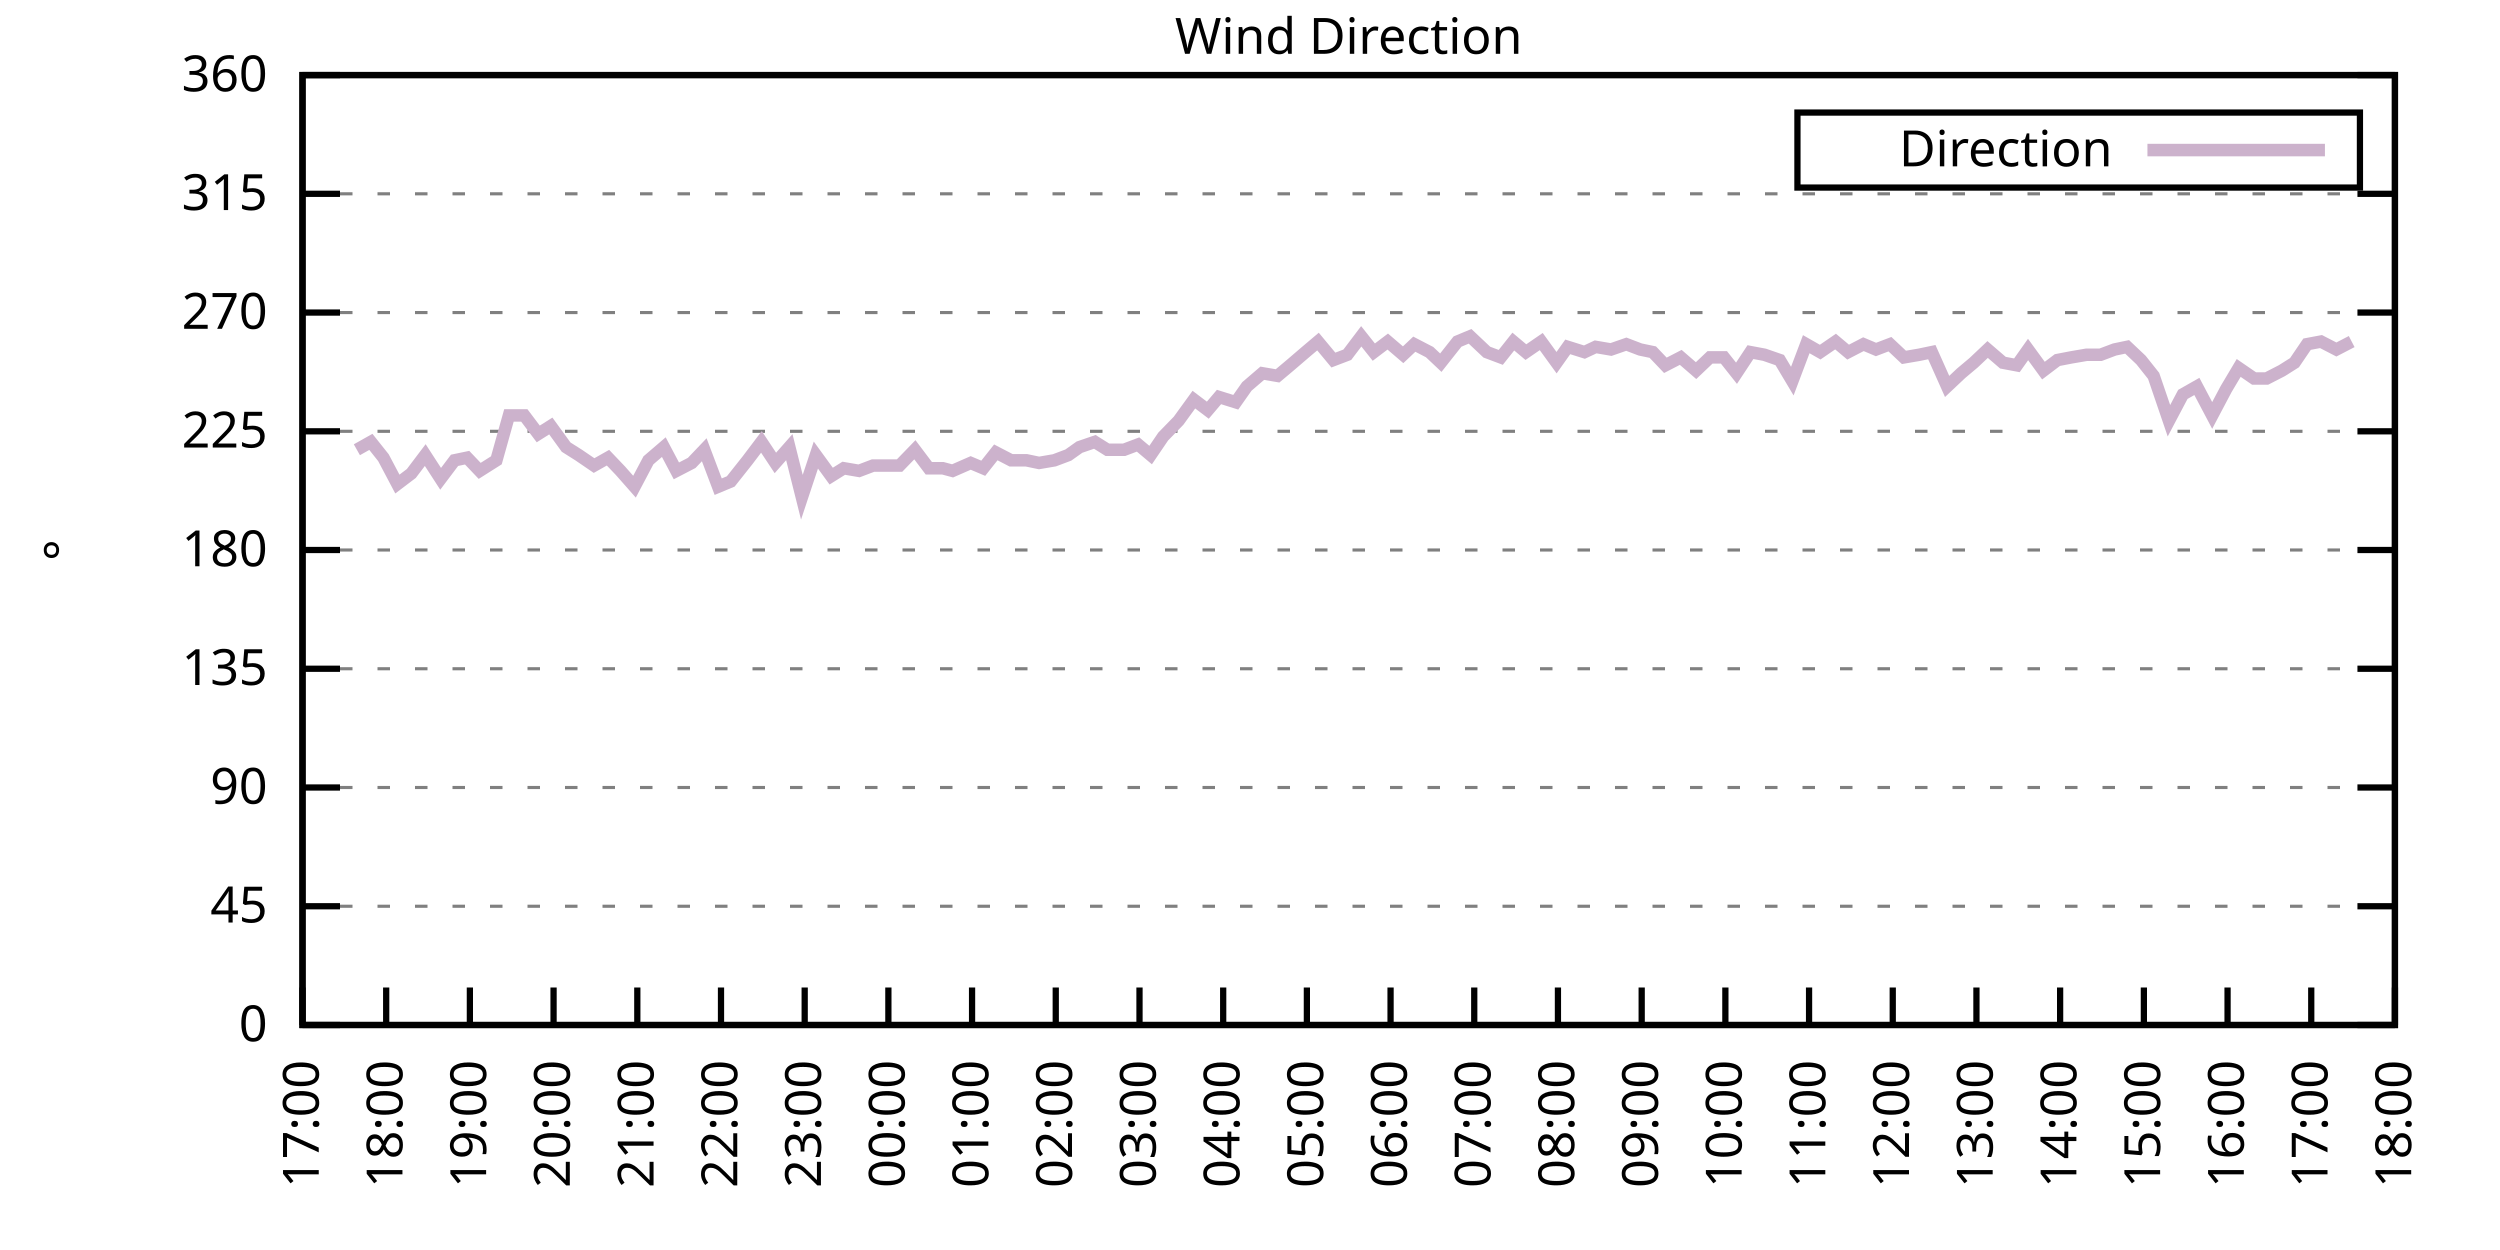
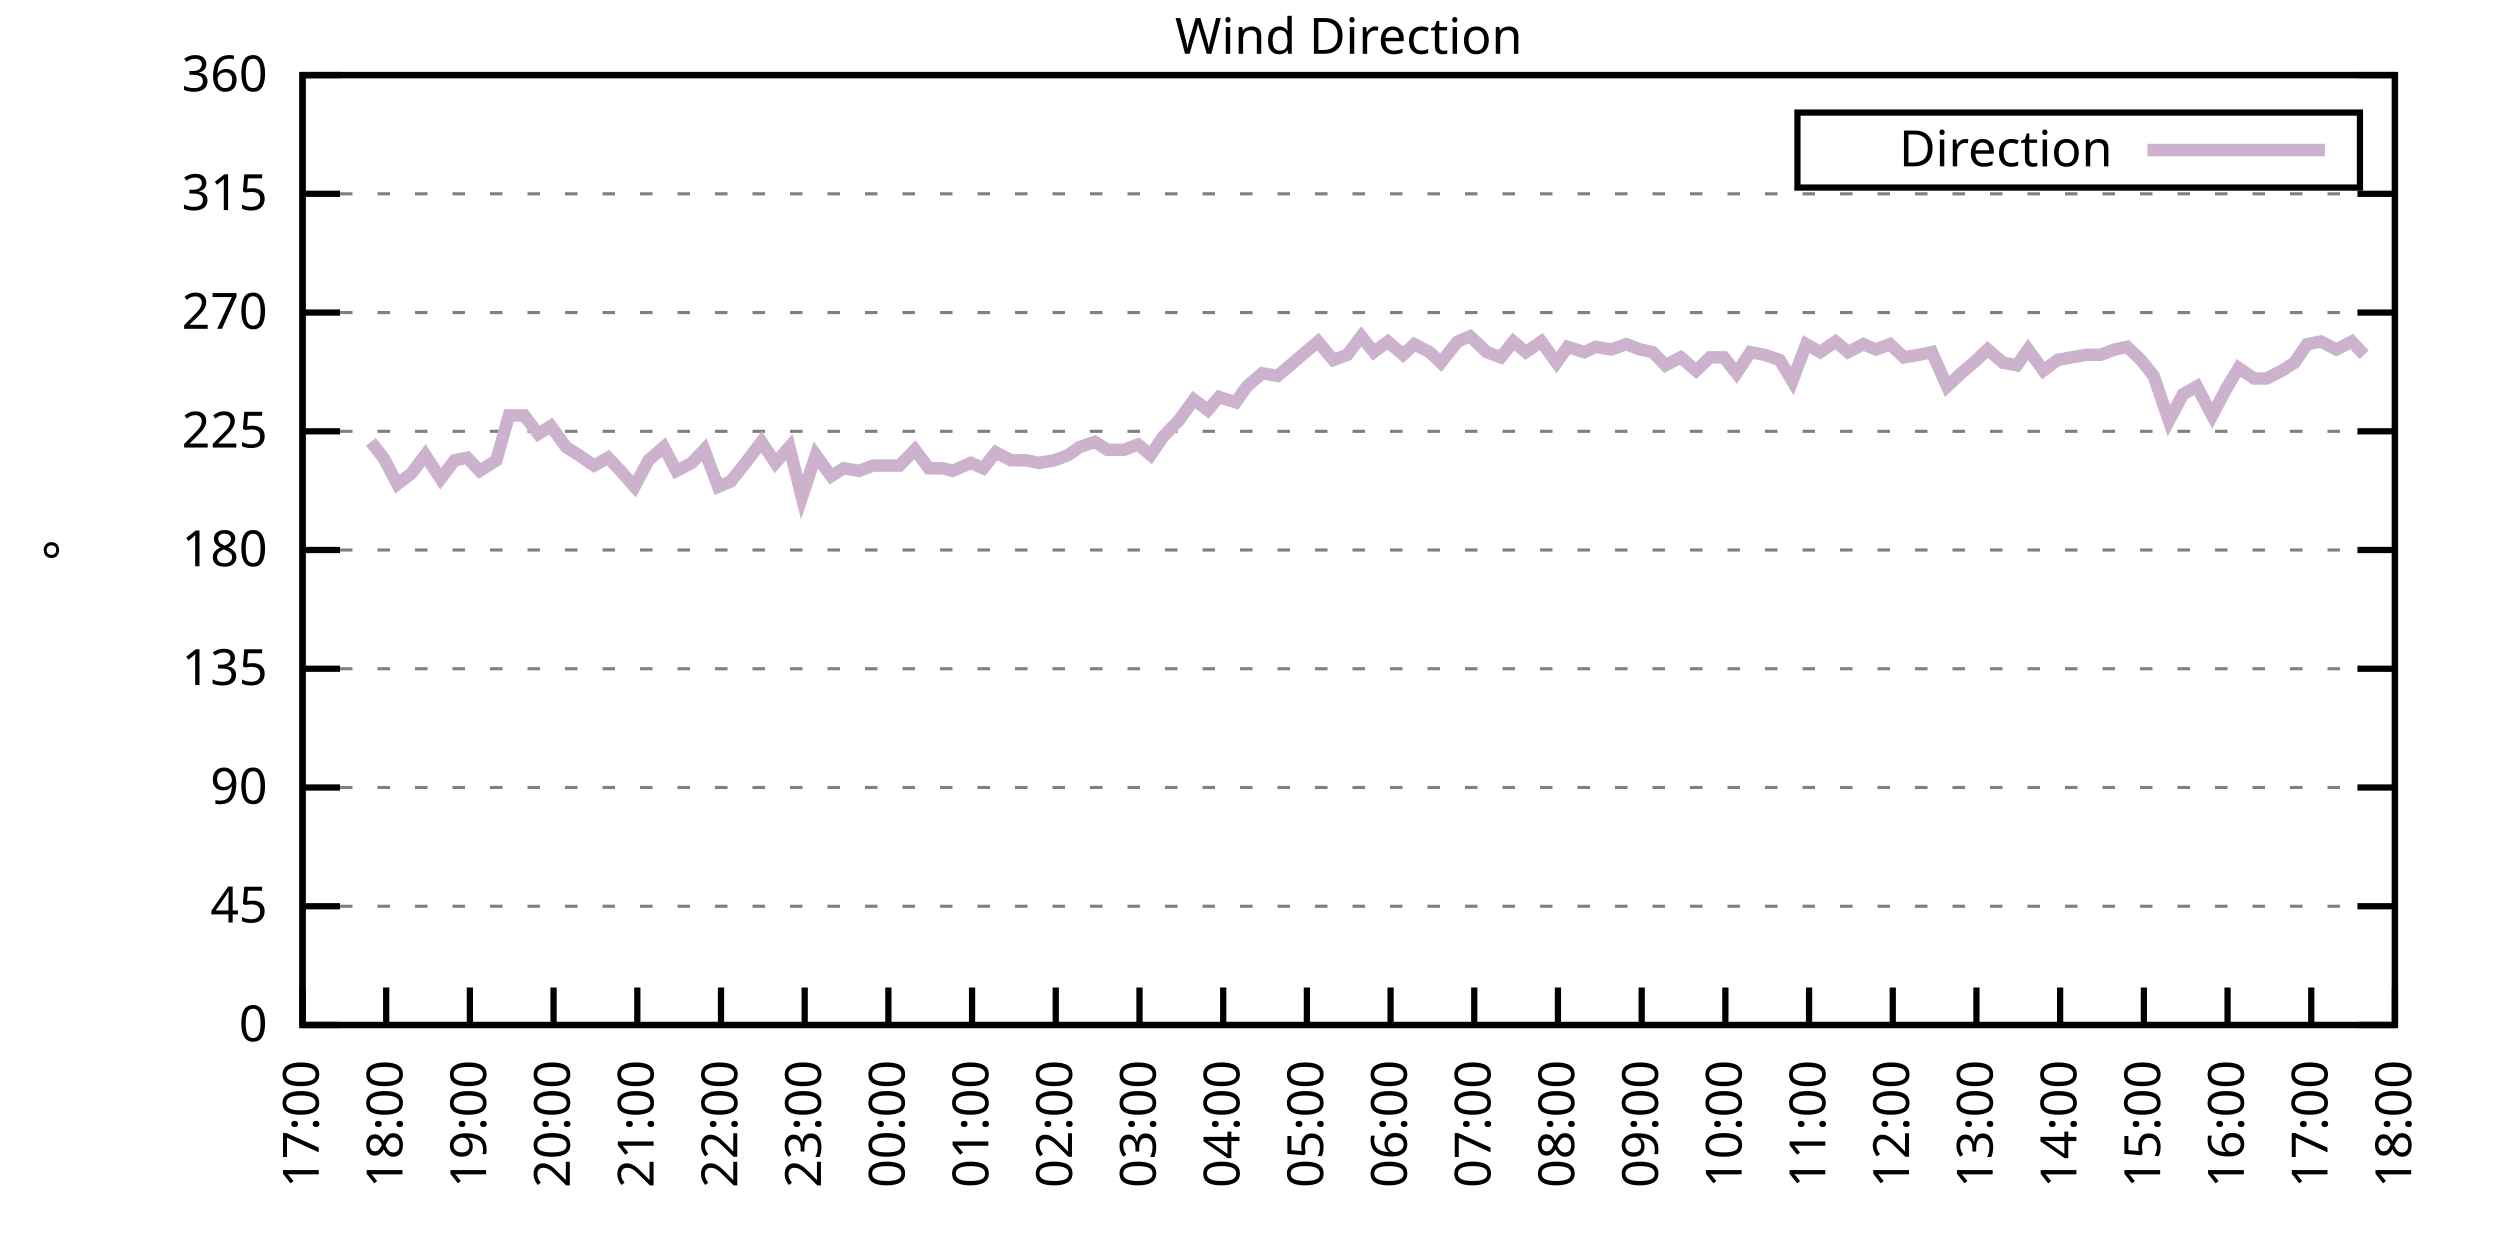
<svg xmlns="http://www.w3.org/2000/svg" xmlns:xlink="http://www.w3.org/1999/xlink" width="400" height="200" viewBox="0 0 400 200">
  <g id="gnuplot_canvas">
    <rect x="0" y="0" width="400" height="200" fill="none" />
    <defs>
      <circle id="gpDot" r="0.5" stroke-width="0.5" stroke="currentColor" />
      <path id="gpPt0" stroke-width="0.333" stroke="currentColor" d="M-1,0 h2 M0,-1 v2" />
      <path id="gpPt1" stroke-width="0.333" stroke="currentColor" d="M-1,-1 L1,1 M1,-1 L-1,1" />
      <path id="gpPt2" stroke-width="0.333" stroke="currentColor" d="M-1,0 L1,0 M0,-1 L0,1 M-1,-1 L1,1 M-1,1 L1,-1" />
      <rect id="gpPt3" stroke-width="0.333" stroke="currentColor" x="-1" y="-1" width="2" height="2" />
      <rect id="gpPt4" stroke-width="0.333" stroke="currentColor" fill="currentColor" x="-1" y="-1" width="2" height="2" />
      <circle id="gpPt5" stroke-width="0.333" stroke="currentColor" cx="0" cy="0" r="1" />
      <use xlink:href="#gpPt5" id="gpPt6" fill="currentColor" stroke="none" />
      <path id="gpPt7" stroke-width="0.333" stroke="currentColor" d="M0,-1.33 L-1.33,0.67 L1.33,0.67 z" />
      <use xlink:href="#gpPt7" id="gpPt8" fill="currentColor" stroke="none" />
      <use xlink:href="#gpPt7" id="gpPt9" stroke="currentColor" transform="rotate(180)" />
      <use xlink:href="#gpPt9" id="gpPt10" fill="currentColor" stroke="none" />
      <use xlink:href="#gpPt3" id="gpPt11" stroke="currentColor" transform="rotate(45)" />
      <use xlink:href="#gpPt11" id="gpPt12" fill="currentColor" stroke="none" />
      <path id="gpPt13" stroke-width="0.333" stroke="currentColor" d="M0,1.330 L1.265,0.411 L0.782,-1.067 L-0.782,-1.076 L-1.265,0.411 z" />
      <use xlink:href="#gpPt13" id="gpPt14" fill="currentColor" stroke="none" />
      <filter id="textbox" filterUnits="objectBoundingBox" x="0" y="0" height="1" width="1">
        <feFlood flood-color="white" flood-opacity="1" result="bgnd" />
        <feComposite in="SourceGraphic" in2="bgnd" operator="atop" />
      </filter>
      <filter id="greybox" filterUnits="objectBoundingBox" x="0" y="0" height="1" width="1">
        <feFlood flood-color="lightgrey" flood-opacity="1" result="grey" />
        <feComposite in="SourceGraphic" in2="grey" operator="atop" />
      </filter>
    </defs>
    <g fill="none" color="white" stroke="currentColor" stroke-width="1.00" stroke-linecap="butt" stroke-linejoin="miter">
</g>
    <g fill="none" color="black" stroke="currentColor" stroke-width="1.00" stroke-linecap="butt" stroke-linejoin="miter">
      <g stroke="none" shape-rendering="crispEdges">
        <polygon fill="rgb(255, 255, 255)" points="48.40,164.00 383.18,164.00 383.18,12.02 48.40,12.02 " />
      </g>
    </g>
    <g fill="none" color="black" stroke="currentColor" stroke-width="1.00" stroke-linecap="butt" stroke-linejoin="miter">
</g>
    <g fill="none" color="black" stroke="black" stroke-width="0.50" stroke-linecap="butt" stroke-linejoin="miter">
</g>
    <g fill="none" color="gray" stroke="currentColor" stroke-width="0.50" stroke-linecap="butt" stroke-linejoin="miter">
      <path stroke="gray" stroke-dasharray="2,4" class="gridline" d="M48.40,164.00 L383.19,164.00  " />
    </g>
    <g fill="none" color="gray" stroke="gray" stroke-width="1.00" stroke-linecap="butt" stroke-linejoin="miter">
</g>
    <g fill="none" color="black" stroke="currentColor" stroke-width="1.00" stroke-linecap="butt" stroke-linejoin="miter">
      <path stroke="black" d="M48.40,164.00 L54.40,164.00 M383.19,164.00 L377.19,164.00  " />
      <g transform="translate(42.80,166.60)" stroke="none" fill="black" font-family="Sans" font-size="8.00" text-anchor="end">
        <text>
          <tspan font-family="Sans"> 0</tspan>
        </text>
      </g>
    </g>
    <g fill="none" color="black" stroke="currentColor" stroke-width="1.00" stroke-linecap="butt" stroke-linejoin="miter">
</g>
    <g fill="none" color="black" stroke="black" stroke-width="0.50" stroke-linecap="butt" stroke-linejoin="miter">
</g>
    <g fill="none" color="gray" stroke="currentColor" stroke-width="0.50" stroke-linecap="butt" stroke-linejoin="miter">
      <path stroke="gray" stroke-dasharray="2,4" class="gridline" d="M48.40,145.00 L383.19,145.00  " />
    </g>
    <g fill="none" color="gray" stroke="gray" stroke-width="1.00" stroke-linecap="butt" stroke-linejoin="miter">
</g>
    <g fill="none" color="black" stroke="currentColor" stroke-width="1.00" stroke-linecap="butt" stroke-linejoin="miter">
      <path stroke="black" d="M48.40,145.00 L54.40,145.00 M383.19,145.00 L377.19,145.00  " />
      <g transform="translate(42.80,147.60)" stroke="none" fill="black" font-family="Sans" font-size="8.00" text-anchor="end">
        <text>
          <tspan font-family="Sans"> 45</tspan>
        </text>
      </g>
    </g>
    <g fill="none" color="black" stroke="currentColor" stroke-width="1.00" stroke-linecap="butt" stroke-linejoin="miter">
</g>
    <g fill="none" color="black" stroke="black" stroke-width="0.50" stroke-linecap="butt" stroke-linejoin="miter">
</g>
    <g fill="none" color="gray" stroke="currentColor" stroke-width="0.50" stroke-linecap="butt" stroke-linejoin="miter">
      <path stroke="gray" stroke-dasharray="2,4" class="gridline" d="M48.40,126.00 L383.19,126.00  " />
    </g>
    <g fill="none" color="gray" stroke="gray" stroke-width="1.00" stroke-linecap="butt" stroke-linejoin="miter">
</g>
    <g fill="none" color="black" stroke="currentColor" stroke-width="1.00" stroke-linecap="butt" stroke-linejoin="miter">
      <path stroke="black" d="M48.40,126.00 L54.40,126.00 M383.19,126.00 L377.19,126.00  " />
      <g transform="translate(42.80,128.60)" stroke="none" fill="black" font-family="Sans" font-size="8.00" text-anchor="end">
        <text>
          <tspan font-family="Sans"> 90</tspan>
        </text>
      </g>
    </g>
    <g fill="none" color="black" stroke="currentColor" stroke-width="1.00" stroke-linecap="butt" stroke-linejoin="miter">
</g>
    <g fill="none" color="black" stroke="black" stroke-width="0.50" stroke-linecap="butt" stroke-linejoin="miter">
</g>
    <g fill="none" color="gray" stroke="currentColor" stroke-width="0.50" stroke-linecap="butt" stroke-linejoin="miter">
      <path stroke="gray" stroke-dasharray="2,4" class="gridline" d="M48.40,107.00 L383.19,107.00  " />
    </g>
    <g fill="none" color="gray" stroke="gray" stroke-width="1.00" stroke-linecap="butt" stroke-linejoin="miter">
</g>
    <g fill="none" color="black" stroke="currentColor" stroke-width="1.00" stroke-linecap="butt" stroke-linejoin="miter">
      <path stroke="black" d="M48.40,107.00 L54.40,107.00 M383.19,107.00 L377.19,107.00  " />
      <g transform="translate(42.80,109.60)" stroke="none" fill="black" font-family="Sans" font-size="8.00" text-anchor="end">
        <text>
          <tspan font-family="Sans"> 135</tspan>
        </text>
      </g>
    </g>
    <g fill="none" color="black" stroke="currentColor" stroke-width="1.00" stroke-linecap="butt" stroke-linejoin="miter">
</g>
    <g fill="none" color="black" stroke="black" stroke-width="0.50" stroke-linecap="butt" stroke-linejoin="miter">
</g>
    <g fill="none" color="gray" stroke="currentColor" stroke-width="0.50" stroke-linecap="butt" stroke-linejoin="miter">
      <path stroke="gray" stroke-dasharray="2,4" class="gridline" d="M48.40,88.00 L383.19,88.00  " />
    </g>
    <g fill="none" color="gray" stroke="gray" stroke-width="1.00" stroke-linecap="butt" stroke-linejoin="miter">
</g>
    <g fill="none" color="black" stroke="currentColor" stroke-width="1.00" stroke-linecap="butt" stroke-linejoin="miter">
      <path stroke="black" d="M48.40,88.00 L54.40,88.00 M383.19,88.00 L377.19,88.00  " />
      <g transform="translate(42.80,90.60)" stroke="none" fill="black" font-family="Sans" font-size="8.00" text-anchor="end">
        <text>
          <tspan font-family="Sans"> 180</tspan>
        </text>
      </g>
    </g>
    <g fill="none" color="black" stroke="currentColor" stroke-width="1.00" stroke-linecap="butt" stroke-linejoin="miter">
</g>
    <g fill="none" color="black" stroke="black" stroke-width="0.50" stroke-linecap="butt" stroke-linejoin="miter">
</g>
    <g fill="none" color="gray" stroke="currentColor" stroke-width="0.50" stroke-linecap="butt" stroke-linejoin="miter">
      <path stroke="gray" stroke-dasharray="2,4" class="gridline" d="M48.40,69.01 L383.19,69.01  " />
    </g>
    <g fill="none" color="gray" stroke="gray" stroke-width="1.00" stroke-linecap="butt" stroke-linejoin="miter">
</g>
    <g fill="none" color="black" stroke="currentColor" stroke-width="1.00" stroke-linecap="butt" stroke-linejoin="miter">
      <path stroke="black" d="M48.40,69.01 L54.40,69.01 M383.19,69.01 L377.19,69.01  " />
      <g transform="translate(42.80,71.61)" stroke="none" fill="black" font-family="Sans" font-size="8.00" text-anchor="end">
        <text>
          <tspan font-family="Sans"> 225</tspan>
        </text>
      </g>
    </g>
    <g fill="none" color="black" stroke="currentColor" stroke-width="1.00" stroke-linecap="butt" stroke-linejoin="miter">
</g>
    <g fill="none" color="black" stroke="black" stroke-width="0.50" stroke-linecap="butt" stroke-linejoin="miter">
</g>
    <g fill="none" color="gray" stroke="currentColor" stroke-width="0.50" stroke-linecap="butt" stroke-linejoin="miter">
      <path stroke="gray" stroke-dasharray="2,4" class="gridline" d="M48.40,50.01 L383.19,50.01  " />
    </g>
    <g fill="none" color="gray" stroke="gray" stroke-width="1.00" stroke-linecap="butt" stroke-linejoin="miter">
</g>
    <g fill="none" color="black" stroke="currentColor" stroke-width="1.00" stroke-linecap="butt" stroke-linejoin="miter">
      <path stroke="black" d="M48.40,50.01 L54.40,50.01 M383.19,50.01 L377.19,50.01  " />
      <g transform="translate(42.80,52.61)" stroke="none" fill="black" font-family="Sans" font-size="8.00" text-anchor="end">
        <text>
          <tspan font-family="Sans"> 270</tspan>
        </text>
      </g>
    </g>
    <g fill="none" color="black" stroke="currentColor" stroke-width="1.00" stroke-linecap="butt" stroke-linejoin="miter">
</g>
    <g fill="none" color="black" stroke="black" stroke-width="0.50" stroke-linecap="butt" stroke-linejoin="miter">
</g>
    <g fill="none" color="gray" stroke="currentColor" stroke-width="0.50" stroke-linecap="butt" stroke-linejoin="miter">
      <path stroke="gray" stroke-dasharray="2,4" class="gridline" d="M48.40,31.01 L383.19,31.01  " />
    </g>
    <g fill="none" color="gray" stroke="gray" stroke-width="1.00" stroke-linecap="butt" stroke-linejoin="miter">
</g>
    <g fill="none" color="black" stroke="currentColor" stroke-width="1.00" stroke-linecap="butt" stroke-linejoin="miter">
      <path stroke="black" d="M48.40,31.01 L54.40,31.01 M383.19,31.01 L377.19,31.01  " />
      <g transform="translate(42.80,33.61)" stroke="none" fill="black" font-family="Sans" font-size="8.00" text-anchor="end">
        <text>
          <tspan font-family="Sans"> 315</tspan>
        </text>
      </g>
    </g>
    <g fill="none" color="black" stroke="currentColor" stroke-width="1.00" stroke-linecap="butt" stroke-linejoin="miter">
</g>
    <g fill="none" color="black" stroke="black" stroke-width="0.50" stroke-linecap="butt" stroke-linejoin="miter">
</g>
    <g fill="none" color="gray" stroke="currentColor" stroke-width="0.50" stroke-linecap="butt" stroke-linejoin="miter">
      <path stroke="gray" stroke-dasharray="2,4" class="gridline" d="M48.40,12.01 L383.19,12.01  " />
    </g>
    <g fill="none" color="gray" stroke="gray" stroke-width="1.00" stroke-linecap="butt" stroke-linejoin="miter">
</g>
    <g fill="none" color="black" stroke="currentColor" stroke-width="1.00" stroke-linecap="butt" stroke-linejoin="miter">
      <path stroke="black" d="M48.40,12.01 L54.40,12.01 M383.19,12.01 L377.19,12.01  " />
      <g transform="translate(42.80,14.61)" stroke="none" fill="black" font-family="Sans" font-size="8.00" text-anchor="end">
        <text>
          <tspan font-family="Sans"> 360</tspan>
        </text>
      </g>
    </g>
    <g fill="none" color="black" stroke="currentColor" stroke-width="1.00" stroke-linecap="butt" stroke-linejoin="miter">
      <path stroke="black" d="M48.40,164.00 L48.40,158.00  " />
      <g transform="translate(51.00,169.60) rotate(270.00)" stroke="none" fill="black" font-family="Sans" font-size="8.00" text-anchor="end">
        <text>
          <tspan font-family="Sans">17:00</tspan>
        </text>
      </g>
    </g>
    <g fill="none" color="black" stroke="currentColor" stroke-width="1.00" stroke-linecap="butt" stroke-linejoin="miter">
      <path stroke="black" d="M61.79,164.00 L61.79,158.00  " />
      <g transform="translate(64.39,169.60) rotate(270.00)" stroke="none" fill="black" font-family="Sans" font-size="8.00" text-anchor="end">
        <text>
          <tspan font-family="Sans">18:00</tspan>
        </text>
      </g>
    </g>
    <g fill="none" color="black" stroke="currentColor" stroke-width="1.00" stroke-linecap="butt" stroke-linejoin="miter">
      <path stroke="black" d="M75.18,164.00 L75.18,158.00  " />
      <g transform="translate(77.78,169.60) rotate(270.00)" stroke="none" fill="black" font-family="Sans" font-size="8.00" text-anchor="end">
        <text>
          <tspan font-family="Sans">19:00</tspan>
        </text>
      </g>
    </g>
    <g fill="none" color="black" stroke="currentColor" stroke-width="1.00" stroke-linecap="butt" stroke-linejoin="miter">
      <path stroke="black" d="M88.57,164.00 L88.57,158.00  " />
      <g transform="translate(91.17,169.60) rotate(270.00)" stroke="none" fill="black" font-family="Sans" font-size="8.00" text-anchor="end">
        <text>
          <tspan font-family="Sans">20:00</tspan>
        </text>
      </g>
    </g>
    <g fill="none" color="black" stroke="currentColor" stroke-width="1.00" stroke-linecap="butt" stroke-linejoin="miter">
      <path stroke="black" d="M101.97,164.00 L101.97,158.00  " />
      <g transform="translate(104.57,169.60) rotate(270.00)" stroke="none" fill="black" font-family="Sans" font-size="8.00" text-anchor="end">
        <text>
          <tspan font-family="Sans">21:00</tspan>
        </text>
      </g>
    </g>
    <g fill="none" color="black" stroke="currentColor" stroke-width="1.00" stroke-linecap="butt" stroke-linejoin="miter">
      <path stroke="black" d="M115.36,164.00 L115.36,158.00  " />
      <g transform="translate(117.96,169.60) rotate(270.00)" stroke="none" fill="black" font-family="Sans" font-size="8.00" text-anchor="end">
        <text>
          <tspan font-family="Sans">22:00</tspan>
        </text>
      </g>
    </g>
    <g fill="none" color="black" stroke="currentColor" stroke-width="1.00" stroke-linecap="butt" stroke-linejoin="miter">
      <path stroke="black" d="M128.75,164.00 L128.75,158.00  " />
      <g transform="translate(131.35,169.60) rotate(270.00)" stroke="none" fill="black" font-family="Sans" font-size="8.00" text-anchor="end">
        <text>
          <tspan font-family="Sans">23:00</tspan>
        </text>
      </g>
    </g>
    <g fill="none" color="black" stroke="currentColor" stroke-width="1.00" stroke-linecap="butt" stroke-linejoin="miter">
      <path stroke="black" d="M142.14,164.00 L142.14,158.00  " />
      <g transform="translate(144.74,169.60) rotate(270.00)" stroke="none" fill="black" font-family="Sans" font-size="8.00" text-anchor="end">
        <text>
          <tspan font-family="Sans">00:00</tspan>
        </text>
      </g>
    </g>
    <g fill="none" color="black" stroke="currentColor" stroke-width="1.00" stroke-linecap="butt" stroke-linejoin="miter">
      <path stroke="black" d="M155.53,164.00 L155.53,158.00  " />
      <g transform="translate(158.13,169.60) rotate(270.00)" stroke="none" fill="black" font-family="Sans" font-size="8.00" text-anchor="end">
        <text>
          <tspan font-family="Sans">01:00</tspan>
        </text>
      </g>
    </g>
    <g fill="none" color="black" stroke="currentColor" stroke-width="1.00" stroke-linecap="butt" stroke-linejoin="miter">
      <path stroke="black" d="M168.92,164.00 L168.92,158.00  " />
      <g transform="translate(171.52,169.60) rotate(270.00)" stroke="none" fill="black" font-family="Sans" font-size="8.00" text-anchor="end">
        <text>
          <tspan font-family="Sans">02:00</tspan>
        </text>
      </g>
    </g>
    <g fill="none" color="black" stroke="currentColor" stroke-width="1.00" stroke-linecap="butt" stroke-linejoin="miter">
      <path stroke="black" d="M182.32,164.00 L182.32,158.00  " />
      <g transform="translate(184.92,169.60) rotate(270.00)" stroke="none" fill="black" font-family="Sans" font-size="8.00" text-anchor="end">
        <text>
          <tspan font-family="Sans">03:00</tspan>
        </text>
      </g>
    </g>
    <g fill="none" color="black" stroke="currentColor" stroke-width="1.00" stroke-linecap="butt" stroke-linejoin="miter">
      <path stroke="black" d="M195.71,164.00 L195.71,158.00  " />
      <g transform="translate(198.31,169.60) rotate(270.00)" stroke="none" fill="black" font-family="Sans" font-size="8.00" text-anchor="end">
        <text>
          <tspan font-family="Sans">04:00</tspan>
        </text>
      </g>
    </g>
    <g fill="none" color="black" stroke="currentColor" stroke-width="1.00" stroke-linecap="butt" stroke-linejoin="miter">
      <path stroke="black" d="M209.10,164.00 L209.10,158.00  " />
      <g transform="translate(211.70,169.60) rotate(270.00)" stroke="none" fill="black" font-family="Sans" font-size="8.00" text-anchor="end">
        <text>
          <tspan font-family="Sans">05:00</tspan>
        </text>
      </g>
    </g>
    <g fill="none" color="black" stroke="currentColor" stroke-width="1.00" stroke-linecap="butt" stroke-linejoin="miter">
      <path stroke="black" d="M222.49,164.00 L222.49,158.00  " />
      <g transform="translate(225.09,169.60) rotate(270.00)" stroke="none" fill="black" font-family="Sans" font-size="8.00" text-anchor="end">
        <text>
          <tspan font-family="Sans">06:00</tspan>
        </text>
      </g>
    </g>
    <g fill="none" color="black" stroke="currentColor" stroke-width="1.00" stroke-linecap="butt" stroke-linejoin="miter">
      <path stroke="black" d="M235.88,164.00 L235.88,158.00  " />
      <g transform="translate(238.48,169.60) rotate(270.00)" stroke="none" fill="black" font-family="Sans" font-size="8.00" text-anchor="end">
        <text>
          <tspan font-family="Sans">07:00</tspan>
        </text>
      </g>
    </g>
    <g fill="none" color="black" stroke="currentColor" stroke-width="1.00" stroke-linecap="butt" stroke-linejoin="miter">
      <path stroke="black" d="M249.27,164.00 L249.27,158.00  " />
      <g transform="translate(251.87,169.60) rotate(270.00)" stroke="none" fill="black" font-family="Sans" font-size="8.00" text-anchor="end">
        <text>
          <tspan font-family="Sans">08:00</tspan>
        </text>
      </g>
    </g>
    <g fill="none" color="black" stroke="currentColor" stroke-width="1.00" stroke-linecap="butt" stroke-linejoin="miter">
      <path stroke="black" d="M262.67,164.00 L262.67,158.00  " />
      <g transform="translate(265.27,169.60) rotate(270.00)" stroke="none" fill="black" font-family="Sans" font-size="8.00" text-anchor="end">
        <text>
          <tspan font-family="Sans">09:00</tspan>
        </text>
      </g>
    </g>
    <g fill="none" color="black" stroke="currentColor" stroke-width="1.00" stroke-linecap="butt" stroke-linejoin="miter">
      <path stroke="black" d="M276.06,164.00 L276.06,158.00  " />
      <g transform="translate(278.66,169.60) rotate(270.00)" stroke="none" fill="black" font-family="Sans" font-size="8.00" text-anchor="end">
        <text>
          <tspan font-family="Sans">10:00</tspan>
        </text>
      </g>
    </g>
    <g fill="none" color="black" stroke="currentColor" stroke-width="1.00" stroke-linecap="butt" stroke-linejoin="miter">
      <path stroke="black" d="M289.45,164.00 L289.45,158.00  " />
      <g transform="translate(292.05,169.60) rotate(270.00)" stroke="none" fill="black" font-family="Sans" font-size="8.00" text-anchor="end">
        <text>
          <tspan font-family="Sans">11:00</tspan>
        </text>
      </g>
    </g>
    <g fill="none" color="black" stroke="currentColor" stroke-width="1.00" stroke-linecap="butt" stroke-linejoin="miter">
      <path stroke="black" d="M302.84,164.00 L302.84,158.00  " />
      <g transform="translate(305.44,169.60) rotate(270.00)" stroke="none" fill="black" font-family="Sans" font-size="8.00" text-anchor="end">
        <text>
          <tspan font-family="Sans">12:00</tspan>
        </text>
      </g>
    </g>
    <g fill="none" color="black" stroke="currentColor" stroke-width="1.00" stroke-linecap="butt" stroke-linejoin="miter">
      <path stroke="black" d="M316.23,164.00 L316.23,158.00  " />
      <g transform="translate(318.83,169.60) rotate(270.00)" stroke="none" fill="black" font-family="Sans" font-size="8.00" text-anchor="end">
        <text>
          <tspan font-family="Sans">13:00</tspan>
        </text>
      </g>
    </g>
    <g fill="none" color="black" stroke="currentColor" stroke-width="1.00" stroke-linecap="butt" stroke-linejoin="miter">
      <path stroke="black" d="M329.62,164.00 L329.62,158.00  " />
      <g transform="translate(332.22,169.60) rotate(270.00)" stroke="none" fill="black" font-family="Sans" font-size="8.00" text-anchor="end">
        <text>
          <tspan font-family="Sans">14:00</tspan>
        </text>
      </g>
    </g>
    <g fill="none" color="black" stroke="currentColor" stroke-width="1.00" stroke-linecap="butt" stroke-linejoin="miter">
      <path stroke="black" d="M343.02,164.00 L343.02,158.00  " />
      <g transform="translate(345.62,169.60) rotate(270.00)" stroke="none" fill="black" font-family="Sans" font-size="8.00" text-anchor="end">
        <text>
          <tspan font-family="Sans">15:00</tspan>
        </text>
      </g>
    </g>
    <g fill="none" color="black" stroke="currentColor" stroke-width="1.00" stroke-linecap="butt" stroke-linejoin="miter">
      <path stroke="black" d="M356.41,164.00 L356.41,158.00  " />
      <g transform="translate(359.01,169.60) rotate(270.00)" stroke="none" fill="black" font-family="Sans" font-size="8.00" text-anchor="end">
        <text>
          <tspan font-family="Sans">16:00</tspan>
        </text>
      </g>
    </g>
    <g fill="none" color="black" stroke="currentColor" stroke-width="1.00" stroke-linecap="butt" stroke-linejoin="miter">
      <path stroke="black" d="M369.80,164.00 L369.80,158.00  " />
      <g transform="translate(372.40,169.60) rotate(270.00)" stroke="none" fill="black" font-family="Sans" font-size="8.00" text-anchor="end">
        <text>
          <tspan font-family="Sans">17:00</tspan>
        </text>
      </g>
    </g>
    <g fill="none" color="black" stroke="currentColor" stroke-width="1.00" stroke-linecap="butt" stroke-linejoin="miter">
      <path stroke="black" d="M383.19,164.00 L383.19,158.00  " />
      <g transform="translate(385.79,169.60) rotate(270.00)" stroke="none" fill="black" font-family="Sans" font-size="8.00" text-anchor="end">
        <text>
          <tspan font-family="Sans">18:00</tspan>
        </text>
      </g>
    </g>
    <g fill="none" color="black" stroke="currentColor" stroke-width="1.00" stroke-linecap="butt" stroke-linejoin="miter">
</g>
    <g fill="none" color="black" stroke="currentColor" stroke-width="1.00" stroke-linecap="butt" stroke-linejoin="miter">
      <path stroke="black" d="M48.40,12.01 L48.40,164.00 L383.19,164.00 L383.19,12.01 L48.40,12.01 Z  " />
    </g>
    <g fill="none" color="black" stroke="currentColor" stroke-width="1.00" stroke-linecap="butt" stroke-linejoin="miter">
</g>
    <g fill="none" color="black" stroke="currentColor" stroke-width="1.00" stroke-linecap="butt" stroke-linejoin="miter">
      <path stroke="black" d="M287.59,30.01 L287.59,18.01 L377.59,18.01 L377.59,30.01 L287.59,30.01 Z  " />
    </g>
    <g id="Wind_direction_plot_1">
      <g fill="none" color="white" stroke="black" stroke-width="2.00" stroke-linecap="butt" stroke-linejoin="miter">
</g>
      <g fill="none" color="black" stroke="currentColor" stroke-width="2.00" stroke-linecap="butt" stroke-linejoin="miter">
        <g transform="translate(337.99,26.61)" stroke="none" fill="black" font-family="Sans" font-size="8.00" text-anchor="end">
          <text>
            <tspan font-family="Sans">Direction</tspan>
          </text>
        </g>
      </g>
      <g fill="none" color="black" stroke="currentColor" stroke-width="2.00" stroke-linecap="butt" stroke-linejoin="miter">
-         <path stroke="rgb(204, 178, 204)" d="M343.59,24.01 L371.99,24.01 M57.10,71.96 L59.34,70.70 L61.35,73.23 L63.58,77.45 L65.81,75.76 L68.04,72.81   L70.50,76.61 L72.73,73.65 L74.74,73.23 L76.75,75.34 L79.42,73.65 L81.43,66.47 L83.89,66.47 L86.12,69.43   L88.13,68.16 L90.58,71.54 L92.59,72.81 L95.05,74.49 L97.28,73.23 L99.29,75.34 L101.52,77.87 L103.75,73.65   L106.21,71.54 L108.22,75.34 L110.67,74.07 L112.68,71.96 L114.91,77.87 L116.92,77.03 L119.60,73.65 L121.83,70.70   L124.06,74.07 L126.29,71.54 L128.30,79.56 L130.54,72.81 L132.99,76.18 L135.00,74.92 L137.45,75.34 L139.69,74.49   L141.92,74.49 L143.93,74.49 L146.38,71.96 L148.61,74.92 L150.85,74.92 L152.41,75.34 L155.31,74.07 L157.32,74.92   L159.33,72.38 L161.78,73.65 L164.24,73.65 L166.25,74.07 L168.70,73.65 L170.93,72.81 L172.72,71.54 L175.17,70.70   L177.18,71.96 L179.86,71.96 L182.09,71.12 L184.10,72.81 L186.11,69.85 L188.57,67.32 L191.02,63.94 L193.25,65.63   L195.04,63.52 L197.72,64.36 L199.50,61.83 L201.96,59.72 L204.41,60.14 L206.42,58.45 L208.88,56.34 L210.88,54.65   L213.34,57.61 L215.57,56.76 L217.80,53.81 L219.81,56.34 L222.04,54.65 L224.50,56.76 L226.29,55.07 L228.74,56.34   L230.53,58.03 L233.20,54.65 L235.21,53.81 L237.89,56.34 L240.12,57.18 L242.13,54.65 L244.14,56.34 L246.60,54.65   L249.05,58.03 L250.84,55.50 L253.51,56.34 L255.30,55.50 L257.76,55.92 L260.21,55.07 L262.44,55.92 L264.45,56.34   L266.46,58.45 L268.92,57.18 L271.37,59.30 L273.60,57.18 L275.83,57.18 L277.84,59.72 L280.07,56.34 L282.31,56.76   L284.76,57.61 L286.77,60.98 L289.00,55.07 L291.23,56.34 L293.69,54.65 L295.70,56.34 L298.15,55.07 L300.16,55.92   L302.39,55.07 L304.63,57.18 L307.08,56.76 L309.09,56.34 L311.54,61.83 L313.78,59.72 L315.79,58.03 L318.02,55.92   L320.47,58.03 L322.70,58.45 L324.49,55.92 L326.95,59.30 L329.18,57.61 L331.41,57.18 L333.86,56.76 L336.10,56.76   L338.33,55.92 L340.34,55.50 L342.57,57.61 L344.58,60.14 L347.03,67.32 L349.26,63.10 L351.50,61.83 L353.95,66.47   L356.18,62.25 L358.19,58.87 L360.65,60.56 L362.66,60.56 L365.11,59.30 L367.12,58.03 L369.13,55.07 L371.36,54.65   L373.82,55.92 L376.27,54.65  " />
+         <path stroke="rgb(204, 178, 204)" d="M343.59,24.01 L371.99,24.01 M59.34,70.70 L61.35,73.23 L63.58,77.45 L65.81,75.76 L68.04,72.81 L70.50,76.61   L72.73,73.65 L74.74,73.23 L76.75,75.34 L79.42,73.65 L81.43,66.47 L83.89,66.47 L86.12,69.43 L88.13,68.16   L90.58,71.54 L92.59,72.81 L95.05,74.49 L97.28,73.23 L99.29,75.34 L101.52,77.87 L103.75,73.65 L106.21,71.54   L108.22,75.34 L110.67,74.07 L112.68,71.96 L114.91,77.87 L116.92,77.03 L119.60,73.65 L121.83,70.70 L124.06,74.07   L126.29,71.54 L128.30,79.56 L130.54,72.81 L132.99,76.18 L135.00,74.92 L137.45,75.34 L139.69,74.49 L141.92,74.49   L143.93,74.49 L146.38,71.96 L148.61,74.92 L150.85,74.92 L152.41,75.34 L155.31,74.07 L157.32,74.92 L159.33,72.38   L161.78,73.65 L164.24,73.65 L166.25,74.07 L168.70,73.65 L170.93,72.81 L172.72,71.54 L175.17,70.70 L177.18,71.96   L179.86,71.96 L182.09,71.12 L184.10,72.81 L186.11,69.85 L188.57,67.32 L191.02,63.94 L193.25,65.63 L195.04,63.52   L197.72,64.36 L199.50,61.83 L201.96,59.72 L204.41,60.14 L206.42,58.45 L208.88,56.34 L210.88,54.65 L213.34,57.61   L215.57,56.76 L217.80,53.81 L219.81,56.34 L222.04,54.65 L224.50,56.76 L226.29,55.07 L228.74,56.34 L230.53,58.03   L233.20,54.65 L235.21,53.81 L237.89,56.34 L240.12,57.18 L242.13,54.65 L244.14,56.34 L246.60,54.65 L249.05,58.03   L250.84,55.50 L253.51,56.34 L255.30,55.50 L257.76,55.92 L260.21,55.07 L262.44,55.92 L264.45,56.34 L266.46,58.45   L268.92,57.18 L271.37,59.30 L273.60,57.18 L275.83,57.18 L277.84,59.72 L280.07,56.34 L282.31,56.76 L284.76,57.61   L286.77,60.98 L289.00,55.07 L291.23,56.34 L293.69,54.65 L295.70,56.34 L298.15,55.07 L300.16,55.92 L302.39,55.07   L304.63,57.18 L307.08,56.76 L309.09,56.34 L311.54,61.83 L313.78,59.72 L315.79,58.03 L318.02,55.92 L320.47,58.03   L322.70,58.45 L324.49,55.92 L326.95,59.30 L329.18,57.61 L331.41,57.18 L333.86,56.76 L336.10,56.76 L338.33,55.92   L340.34,55.50 L342.57,57.61 L344.58,60.14 L347.03,67.32 L349.26,63.10 L351.50,61.83 L353.95,66.47 L356.18,62.25   L358.19,58.87 L360.65,60.56 L362.66,60.56 L365.11,59.30 L367.12,58.03 L369.13,55.07 L371.36,54.65 L373.82,55.92   L376.27,54.65 L378.28,56.76  " />
      </g>
    </g>
    <g fill="none" color="black" stroke="currentColor" stroke-width="2.00" stroke-linecap="butt" stroke-linejoin="miter">
</g>
    <g fill="none" color="black" stroke="black" stroke-width="1.00" stroke-linecap="butt" stroke-linejoin="miter">
</g>
    <g fill="none" color="black" stroke="currentColor" stroke-width="1.00" stroke-linecap="butt" stroke-linejoin="miter">
      <path stroke="black" d="M48.40,12.01 L48.40,164.00 L383.19,164.00 L383.19,12.01 L48.40,12.01 Z  " />
      <g transform="translate(12.80,88.01) rotate(270.00)" stroke="none" fill="black" font-family="Sans" font-size="8.00" text-anchor="middle">
        <text>
          <tspan font-family="Sans">°</tspan>
        </text>
      </g>
    </g>
    <g fill="none" color="black" stroke="currentColor" stroke-width="1.00" stroke-linecap="butt" stroke-linejoin="miter">
</g>
    <g fill="none" color="black" stroke="currentColor" stroke-width="1.00" stroke-linecap="butt" stroke-linejoin="miter">
      <g transform="translate(215.79,8.61)" stroke="none" fill="black" font-family="Sans" font-size="8.00" text-anchor="middle">
        <text>
          <tspan font-family="Sans">Wind Direction</tspan>
        </text>
      </g>
    </g>
    <g fill="none" color="black" stroke="currentColor" stroke-width="1.00" stroke-linecap="butt" stroke-linejoin="miter">
</g>
  </g>
</svg>
